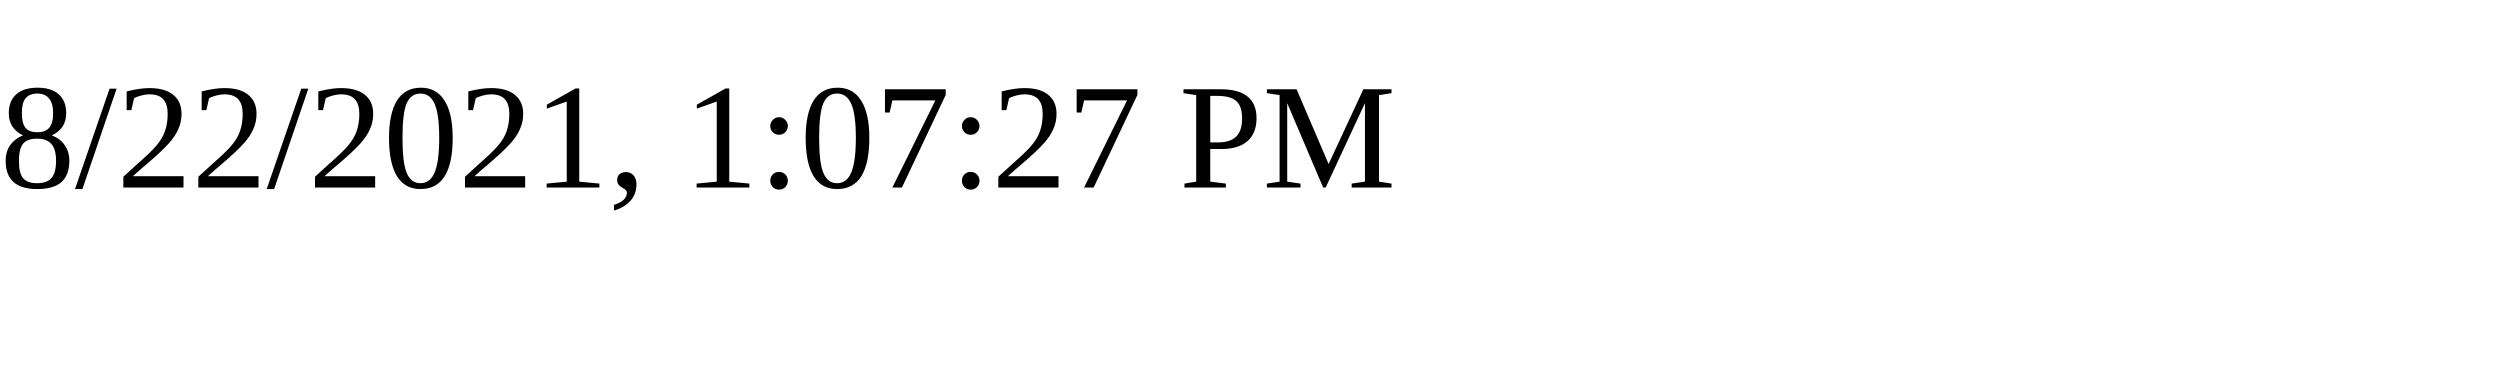
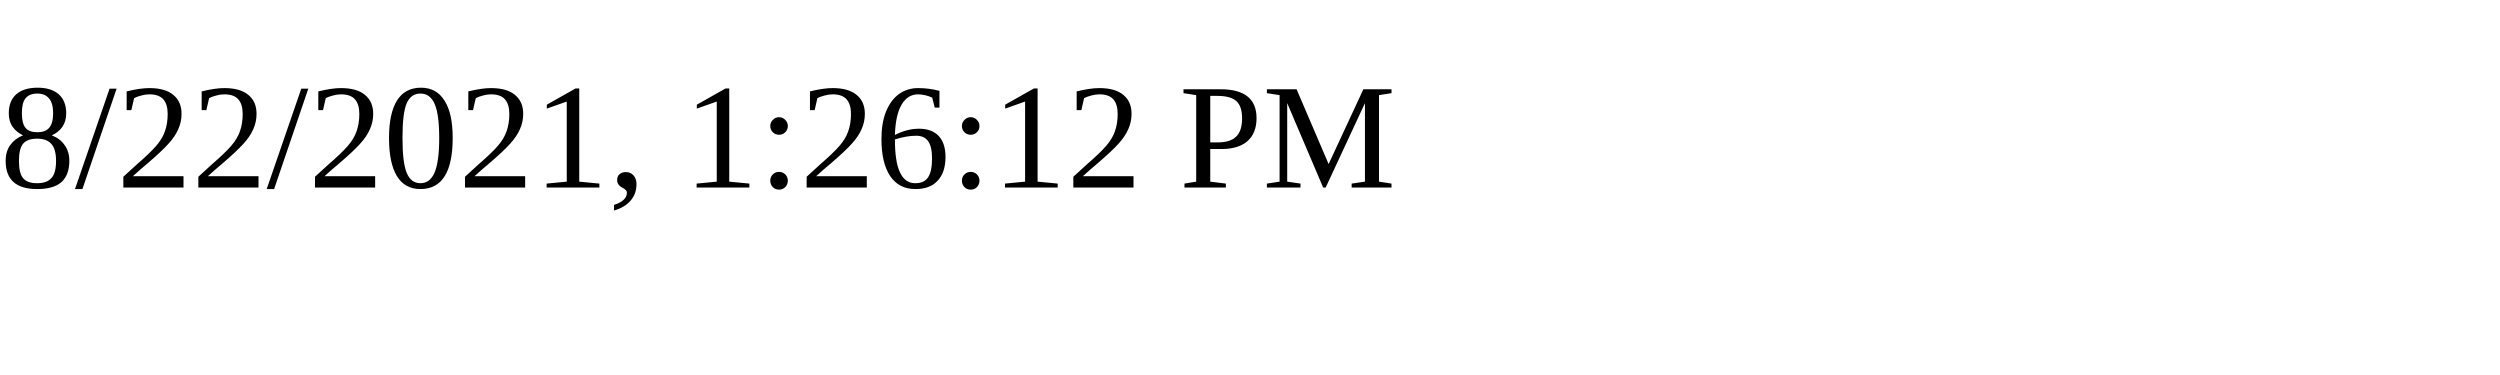
<svg xmlns="http://www.w3.org/2000/svg" height="30" width="200">
-   <text x="0" y="15">8/22/2021, 1:07:27 PM</text>
+   <text x="0" y="15">8/22/2021, 1:26:12 PM</text>
</svg>
